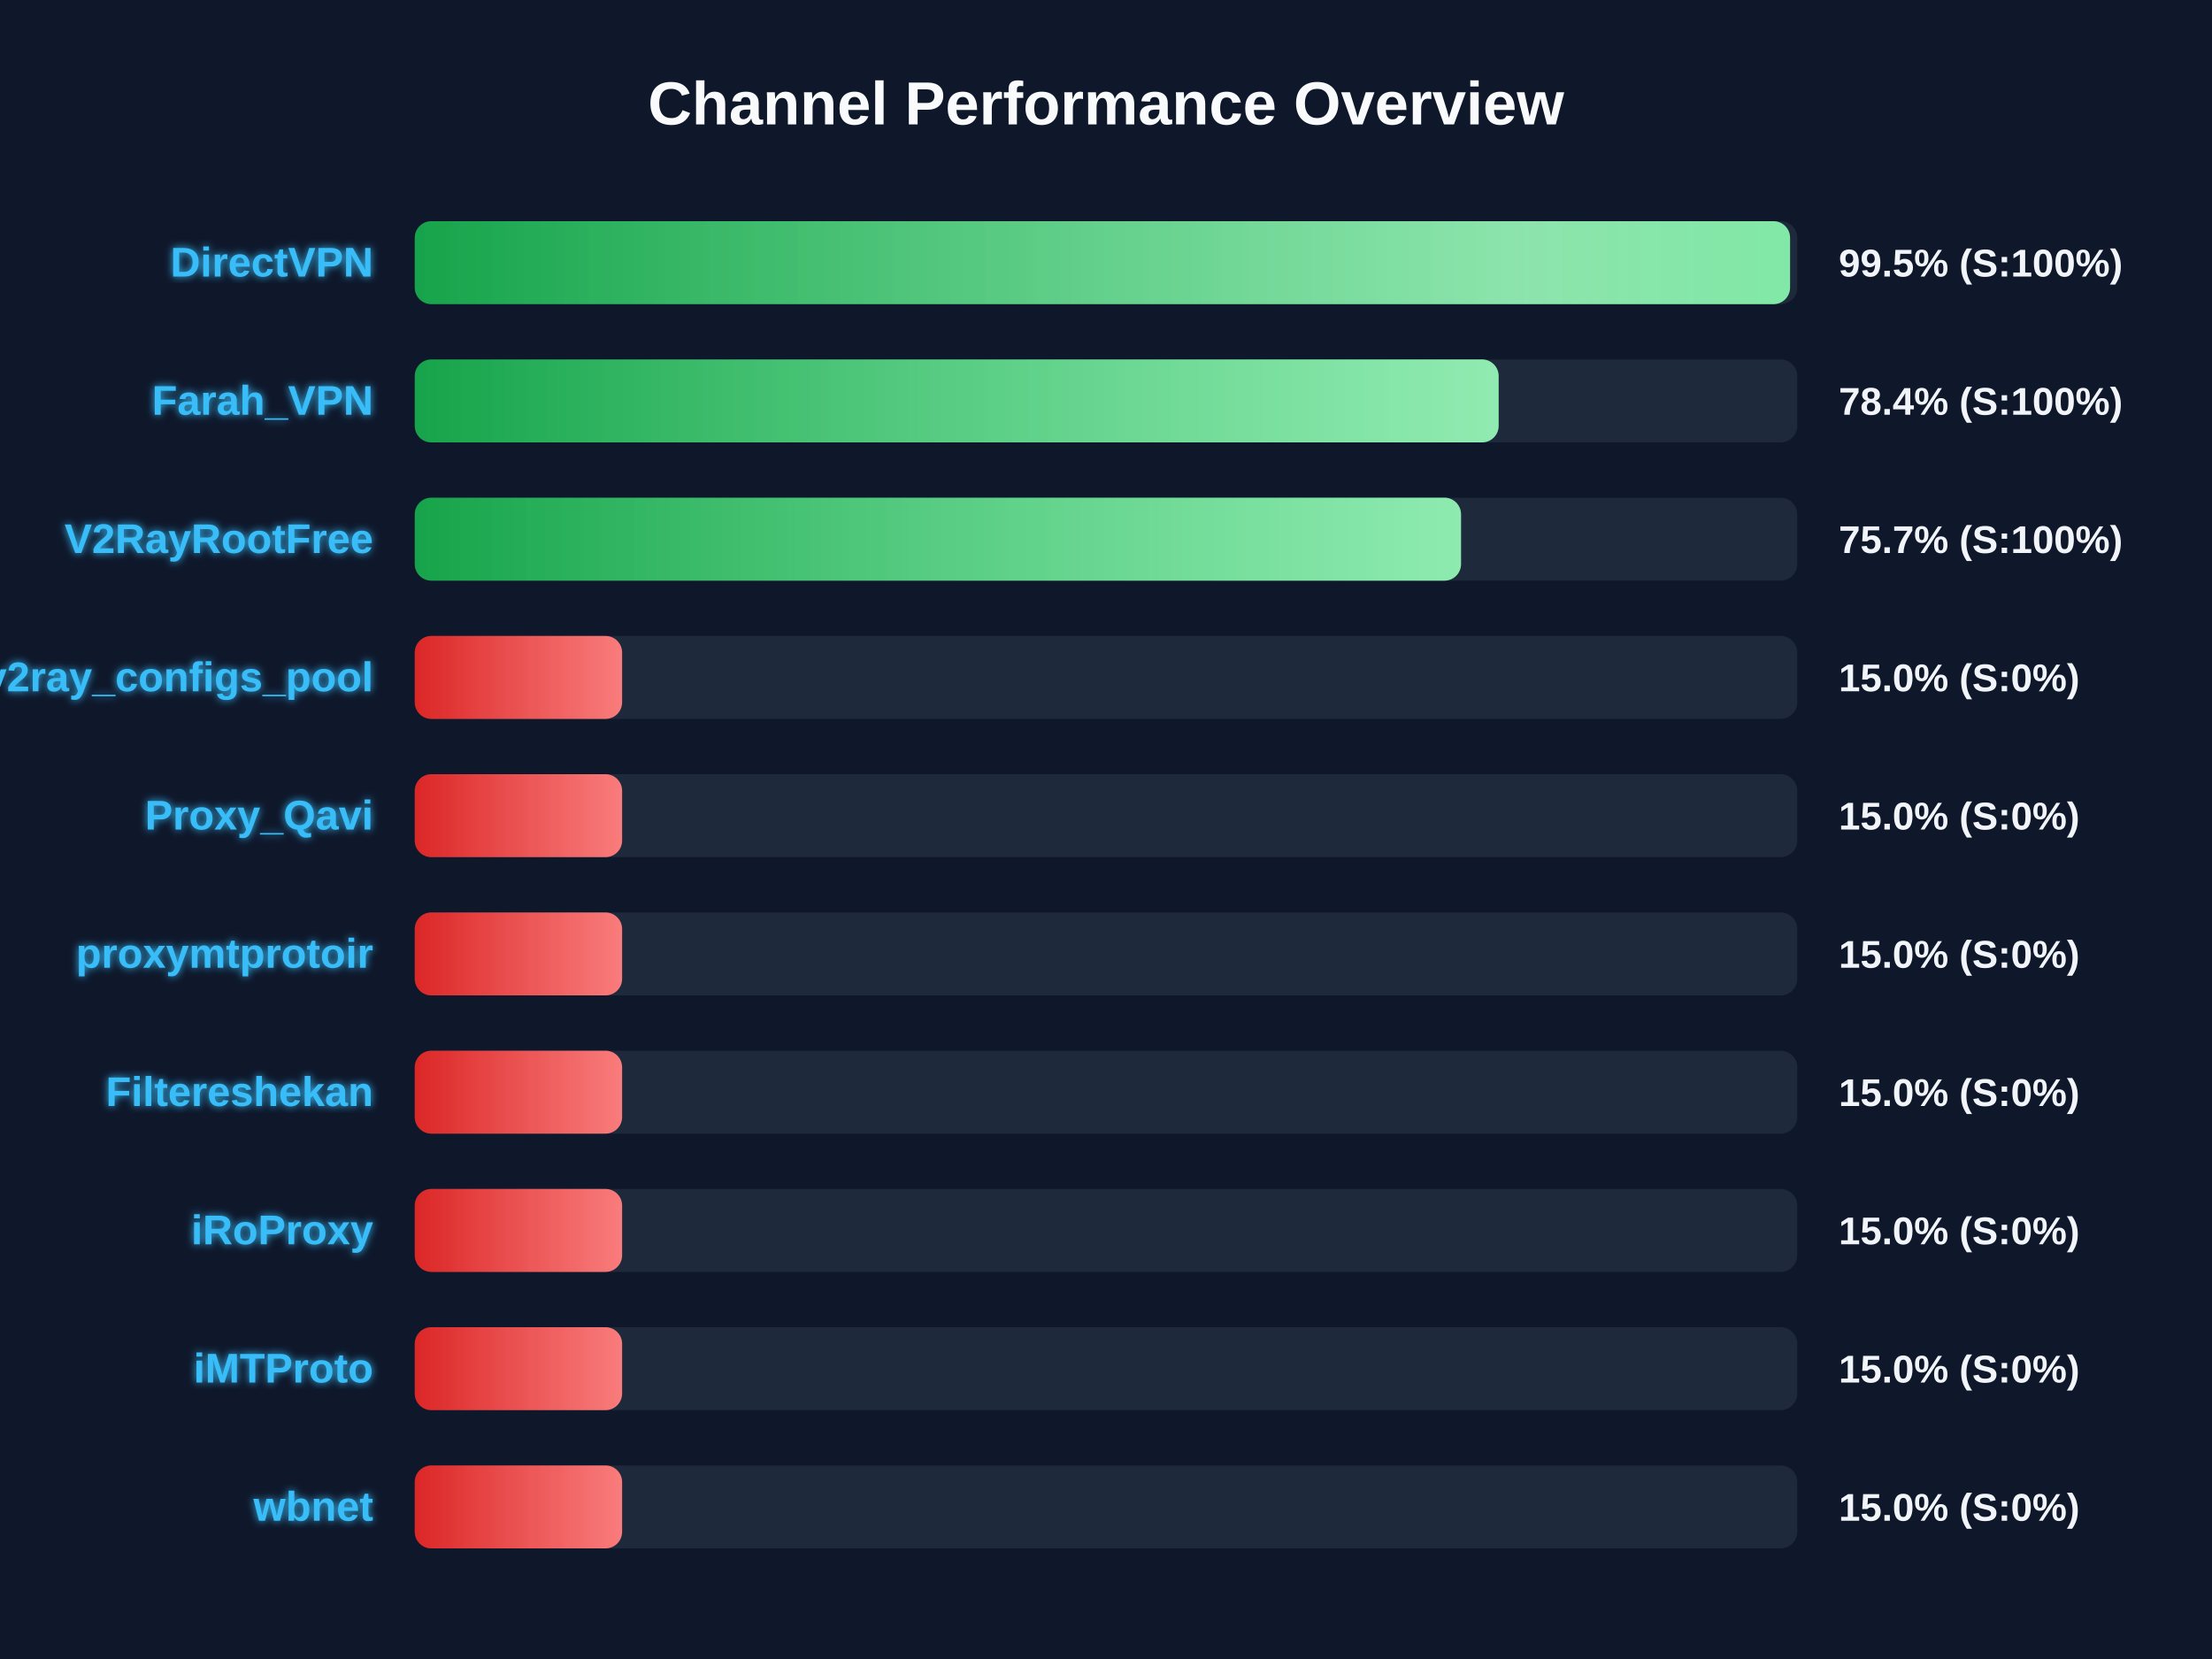
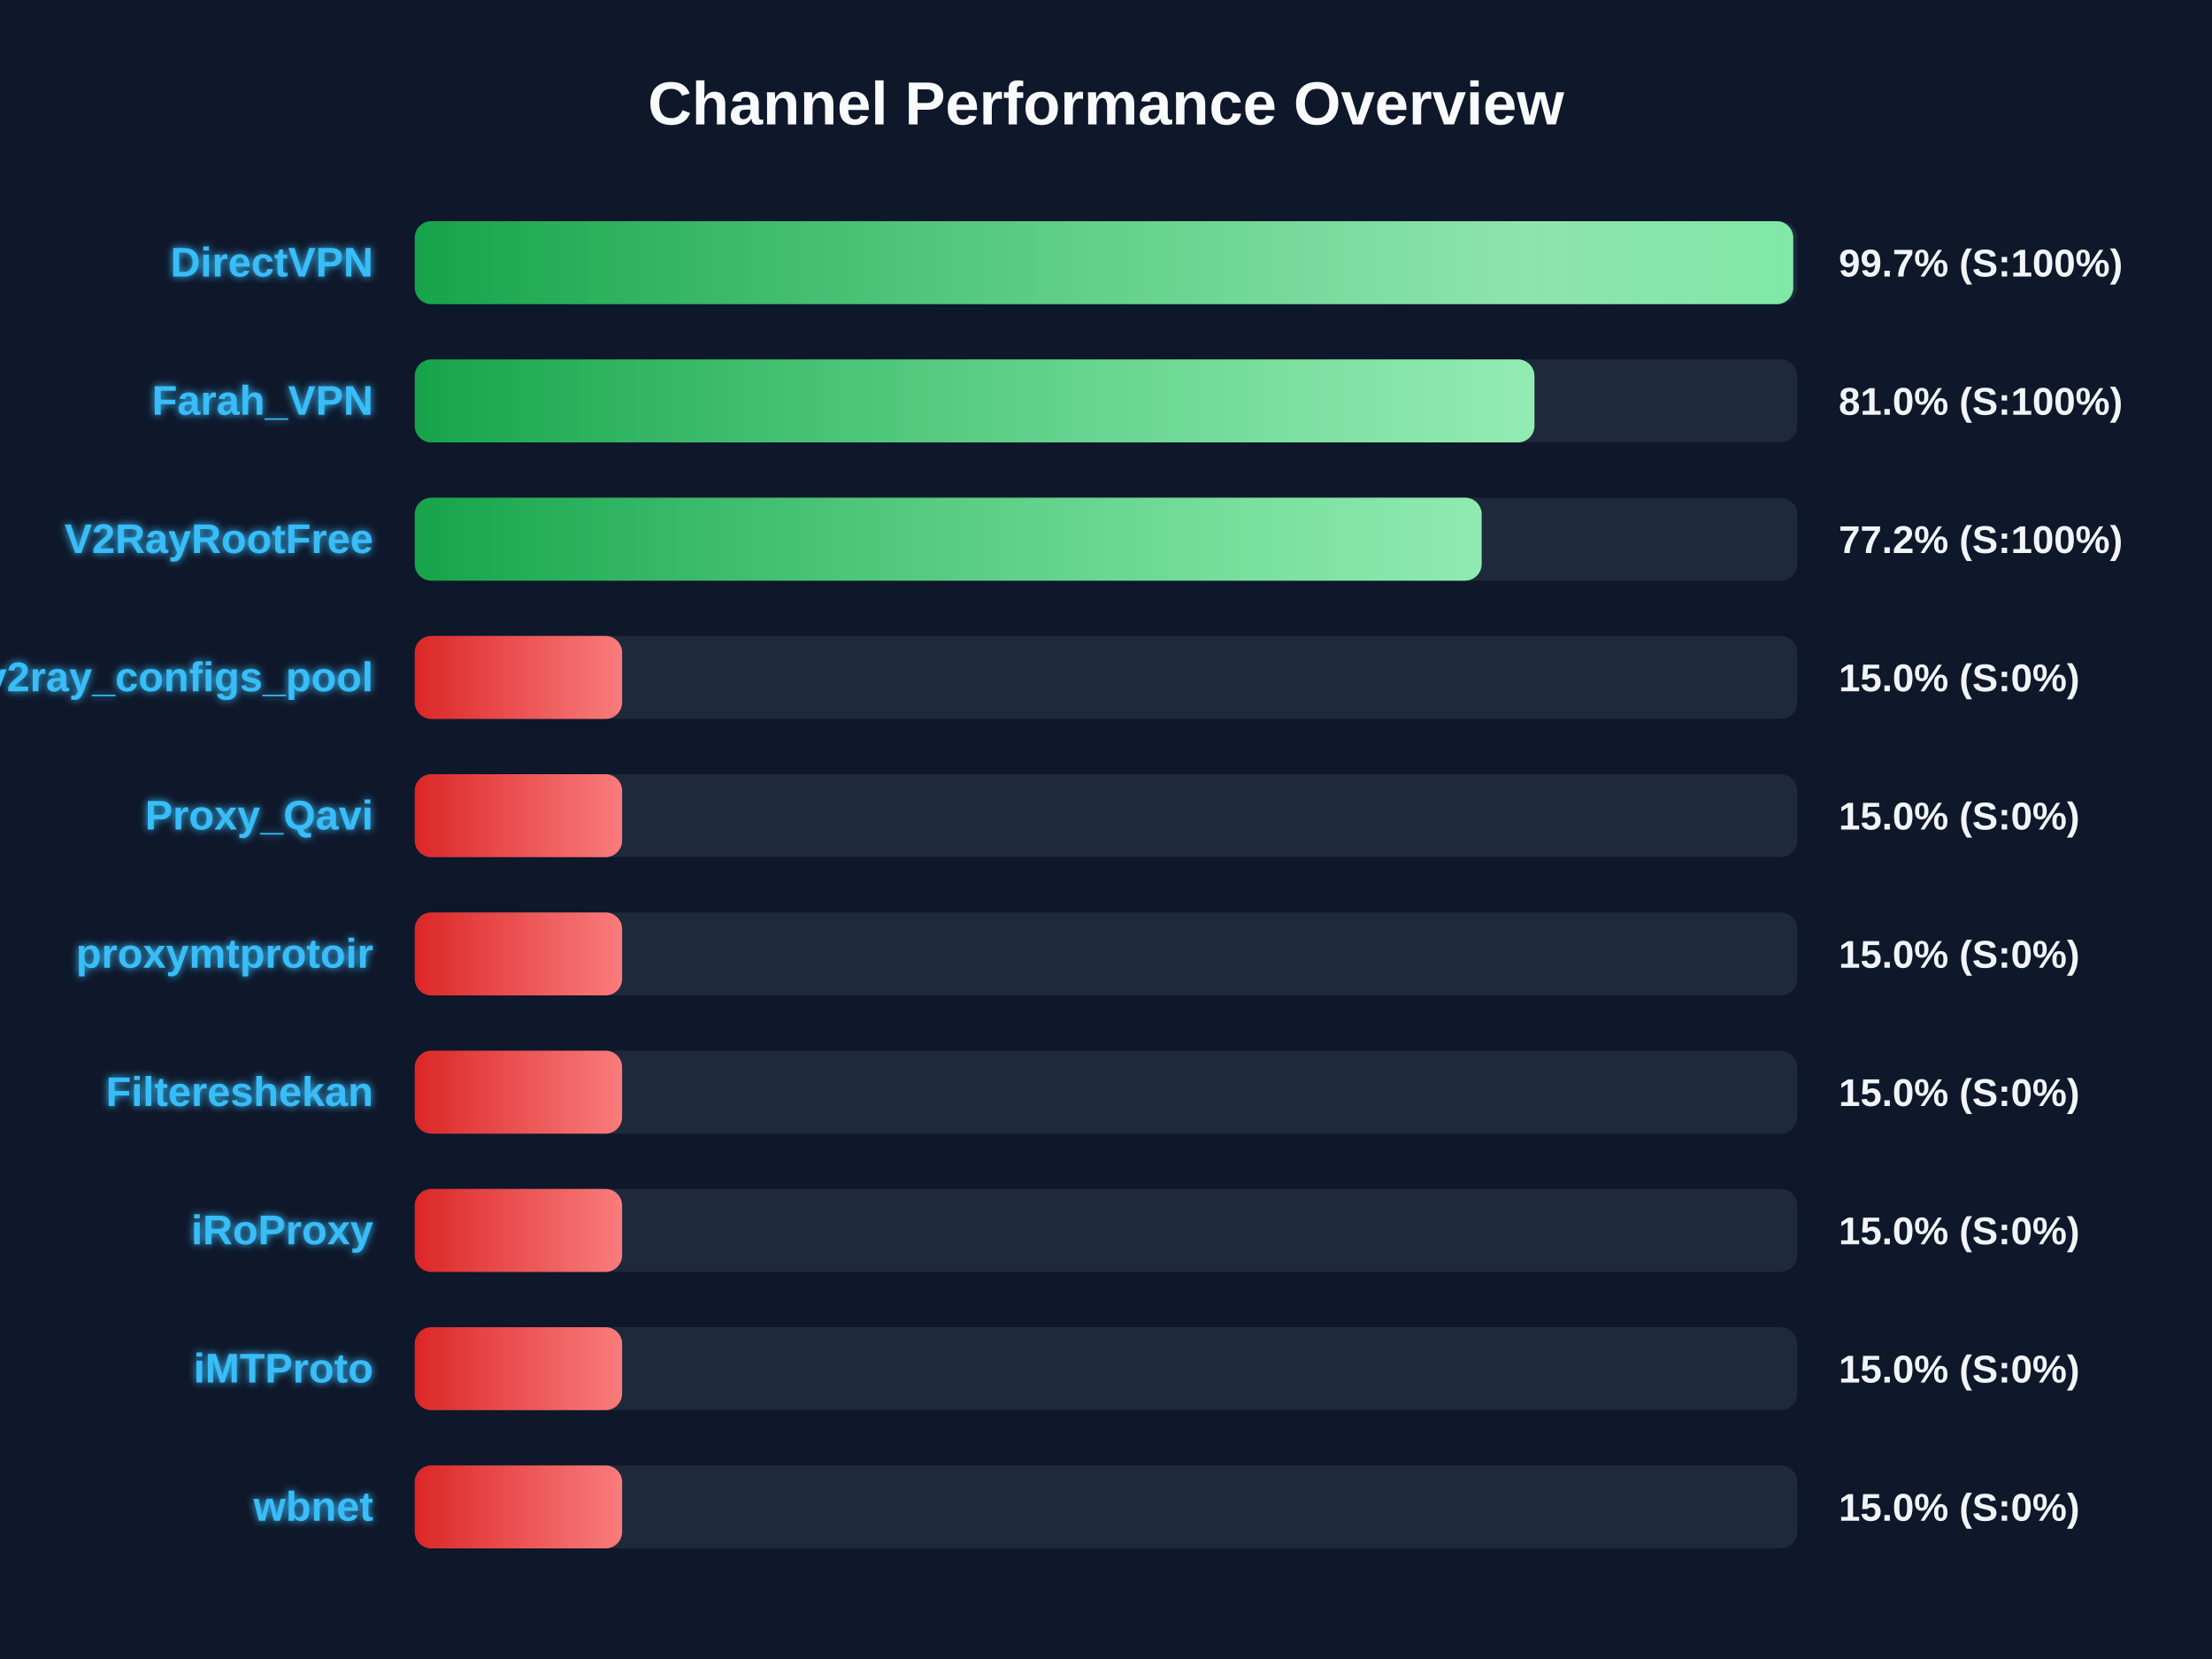
<svg xmlns="http://www.w3.org/2000/svg" width="800" height="600" version="1.1">
  <defs>
    <linearGradient id="grad-green" x1="0%" y1="0%" x2="100%" y2="0%">
      <stop offset="0%" stop-color="#16a34a" />
      <stop offset="100%" stop-color="#4ade80" />
    </linearGradient>
    <linearGradient id="grad-yellow" x1="0%" y1="0%" x2="100%" y2="0%">
      <stop offset="0%" stop-color="#ca8a04" />
      <stop offset="100%" stop-color="#fde047" />
    </linearGradient>
    <linearGradient id="grad-red" x1="0%" y1="0%" x2="100%" y2="0%">
      <stop offset="0%" stop-color="#dc2626" />
      <stop offset="100%" stop-color="#f87171" />
    </linearGradient>
    <linearGradient id="shimmer" x1="0%" y1="0%" x2="100%" y2="0%">
      <stop offset="0%" stop-color="rgba(255,255,255,0)" />
      <stop offset="50%" stop-color="rgba(255,255,255,0.4)" />
      <stop offset="100%" stop-color="rgba(255,255,255,0)" />
    </linearGradient>
    <filter id="glow" x="-20%" y="-20%" width="140%" height="140%">
      <feGaussianBlur stdDeviation="1.5" result="blur" />
      <feComposite in="SourceGraphic" in2="blur" operator="over" />
    </filter>
  </defs>
  <style>
        .bg-rect { fill: #0f172a; }
        .title { font: bold 22px 'Segoe UI', Arial, sans-serif; fill: #f8fafc; }
        .row { font: bold 15px 'Segoe UI', Arial, sans-serif; fill: #38bdf8; filter: url(#glow); }
        .score { font: bold 14px 'Segoe UI', Arial, sans-serif; fill: #f1f5f9; }
        @keyframes shimmer-anim {
            0% { transform: translateX(-100%); }
            100% { transform: translateX(200%); }
        }
        .shimmer-rect {
            animation: shimmer-anim 2.5s infinite linear;
        }
    </style>
  <rect width="100%" height="100%" class="bg-rect" />
  <text x="400" y="45" text-anchor="middle" class="title">Channel Performance Overview</text>
  <rect x="150" y="80" width="500" height="30" fill="#1e293b" rx="6" />
  <clipPath id="clip-0">
-     <rect x="150" y="80" width="497.4" height="30" rx="6" />
+     <rect x="150" y="80" width="498.55" height="30" rx="6" />
  </clipPath>
-   <rect x="150" y="80" width="497.4" height="30" fill="url(#grad-green)" rx="6" />
+   <rect x="150" y="80" width="498.55" height="30" fill="url(#grad-green)" rx="6" />
  <g clip-path="url(#clip-0)">
    <rect x="150" y="80" width="100%" height="30" fill="url(#shimmer)" class="shimmer-rect" />
  </g>
  <text x="135" y="100" text-anchor="end" class="row">DirectVPN</text>
-   <text x="665" y="100" text-anchor="start" class="score">99.5% (S:100%)</text>
+   <text x="665" y="100" text-anchor="start" class="score">99.7% (S:100%)</text>
  <rect x="150" y="130" width="500" height="30" fill="#1e293b" rx="6" />
  <clipPath id="clip-1">
-     <rect x="150" y="130" width="392.0" height="30" rx="6" />
+     <rect x="150" y="130" width="404.95" height="30" rx="6" />
  </clipPath>
-   <rect x="150" y="130" width="392.0" height="30" fill="url(#grad-green)" rx="6" />
+   <rect x="150" y="130" width="404.95" height="30" fill="url(#grad-green)" rx="6" />
  <g clip-path="url(#clip-1)">
    <rect x="150" y="130" width="100%" height="30" fill="url(#shimmer)" class="shimmer-rect" />
  </g>
  <text x="135" y="150" text-anchor="end" class="row">Farah_VPN</text>
-   <text x="665" y="150" text-anchor="start" class="score">78.4% (S:100%)</text>
+   <text x="665" y="150" text-anchor="start" class="score">81.0% (S:100%)</text>
  <rect x="150" y="180" width="500" height="30" fill="#1e293b" rx="6" />
  <clipPath id="clip-2">
-     <rect x="150" y="180" width="378.4" height="30" rx="6" />
+     <rect x="150" y="180" width="385.85" height="30" rx="6" />
  </clipPath>
-   <rect x="150" y="180" width="378.4" height="30" fill="url(#grad-green)" rx="6" />
+   <rect x="150" y="180" width="385.85" height="30" fill="url(#grad-green)" rx="6" />
  <g clip-path="url(#clip-2)">
    <rect x="150" y="180" width="100%" height="30" fill="url(#shimmer)" class="shimmer-rect" />
  </g>
  <text x="135" y="200" text-anchor="end" class="row">V2RayRootFree</text>
-   <text x="665" y="200" text-anchor="start" class="score">75.7% (S:100%)</text>
+   <text x="665" y="200" text-anchor="start" class="score">77.2% (S:100%)</text>
  <rect x="150" y="230" width="500" height="30" fill="#1e293b" rx="6" />
  <clipPath id="clip-3">
    <rect x="150" y="230" width="75.0" height="30" rx="6" />
  </clipPath>
  <rect x="150" y="230" width="75.0" height="30" fill="url(#grad-red)" rx="6" />
  <g clip-path="url(#clip-3)">
    <rect x="150" y="230" width="100%" height="30" fill="url(#shimmer)" class="shimmer-rect" />
  </g>
  <text x="135" y="250" text-anchor="end" class="row">v2ray_configs_pool</text>
  <text x="665" y="250" text-anchor="start" class="score">15.0% (S:0%)</text>
  <rect x="150" y="280" width="500" height="30" fill="#1e293b" rx="6" />
  <clipPath id="clip-4">
    <rect x="150" y="280" width="75.0" height="30" rx="6" />
  </clipPath>
  <rect x="150" y="280" width="75.0" height="30" fill="url(#grad-red)" rx="6" />
  <g clip-path="url(#clip-4)">
    <rect x="150" y="280" width="100%" height="30" fill="url(#shimmer)" class="shimmer-rect" />
  </g>
  <text x="135" y="300" text-anchor="end" class="row">Proxy_Qavi</text>
  <text x="665" y="300" text-anchor="start" class="score">15.0% (S:0%)</text>
  <rect x="150" y="330" width="500" height="30" fill="#1e293b" rx="6" />
  <clipPath id="clip-5">
    <rect x="150" y="330" width="75.0" height="30" rx="6" />
  </clipPath>
  <rect x="150" y="330" width="75.0" height="30" fill="url(#grad-red)" rx="6" />
  <g clip-path="url(#clip-5)">
    <rect x="150" y="330" width="100%" height="30" fill="url(#shimmer)" class="shimmer-rect" />
  </g>
  <text x="135" y="350" text-anchor="end" class="row">proxymtprotoir</text>
  <text x="665" y="350" text-anchor="start" class="score">15.0% (S:0%)</text>
  <rect x="150" y="380" width="500" height="30" fill="#1e293b" rx="6" />
  <clipPath id="clip-6">
    <rect x="150" y="380" width="75.0" height="30" rx="6" />
  </clipPath>
  <rect x="150" y="380" width="75.0" height="30" fill="url(#grad-red)" rx="6" />
  <g clip-path="url(#clip-6)">
    <rect x="150" y="380" width="100%" height="30" fill="url(#shimmer)" class="shimmer-rect" />
  </g>
  <text x="135" y="400" text-anchor="end" class="row">Filtereshekan</text>
  <text x="665" y="400" text-anchor="start" class="score">15.0% (S:0%)</text>
  <rect x="150" y="430" width="500" height="30" fill="#1e293b" rx="6" />
  <clipPath id="clip-7">
    <rect x="150" y="430" width="75.0" height="30" rx="6" />
  </clipPath>
  <rect x="150" y="430" width="75.0" height="30" fill="url(#grad-red)" rx="6" />
  <g clip-path="url(#clip-7)">
    <rect x="150" y="430" width="100%" height="30" fill="url(#shimmer)" class="shimmer-rect" />
  </g>
  <text x="135" y="450" text-anchor="end" class="row">iRoProxy</text>
  <text x="665" y="450" text-anchor="start" class="score">15.0% (S:0%)</text>
  <rect x="150" y="480" width="500" height="30" fill="#1e293b" rx="6" />
  <clipPath id="clip-8">
    <rect x="150" y="480" width="75.0" height="30" rx="6" />
  </clipPath>
  <rect x="150" y="480" width="75.0" height="30" fill="url(#grad-red)" rx="6" />
  <g clip-path="url(#clip-8)">
    <rect x="150" y="480" width="100%" height="30" fill="url(#shimmer)" class="shimmer-rect" />
  </g>
  <text x="135" y="500" text-anchor="end" class="row">iMTProto</text>
  <text x="665" y="500" text-anchor="start" class="score">15.0% (S:0%)</text>
  <rect x="150" y="530" width="500" height="30" fill="#1e293b" rx="6" />
  <clipPath id="clip-9">
    <rect x="150" y="530" width="75.0" height="30" rx="6" />
  </clipPath>
  <rect x="150" y="530" width="75.0" height="30" fill="url(#grad-red)" rx="6" />
  <g clip-path="url(#clip-9)">
    <rect x="150" y="530" width="100%" height="30" fill="url(#shimmer)" class="shimmer-rect" />
  </g>
  <text x="135" y="550" text-anchor="end" class="row">wbnet</text>
  <text x="665" y="550" text-anchor="start" class="score">15.0% (S:0%)</text>
</svg>
